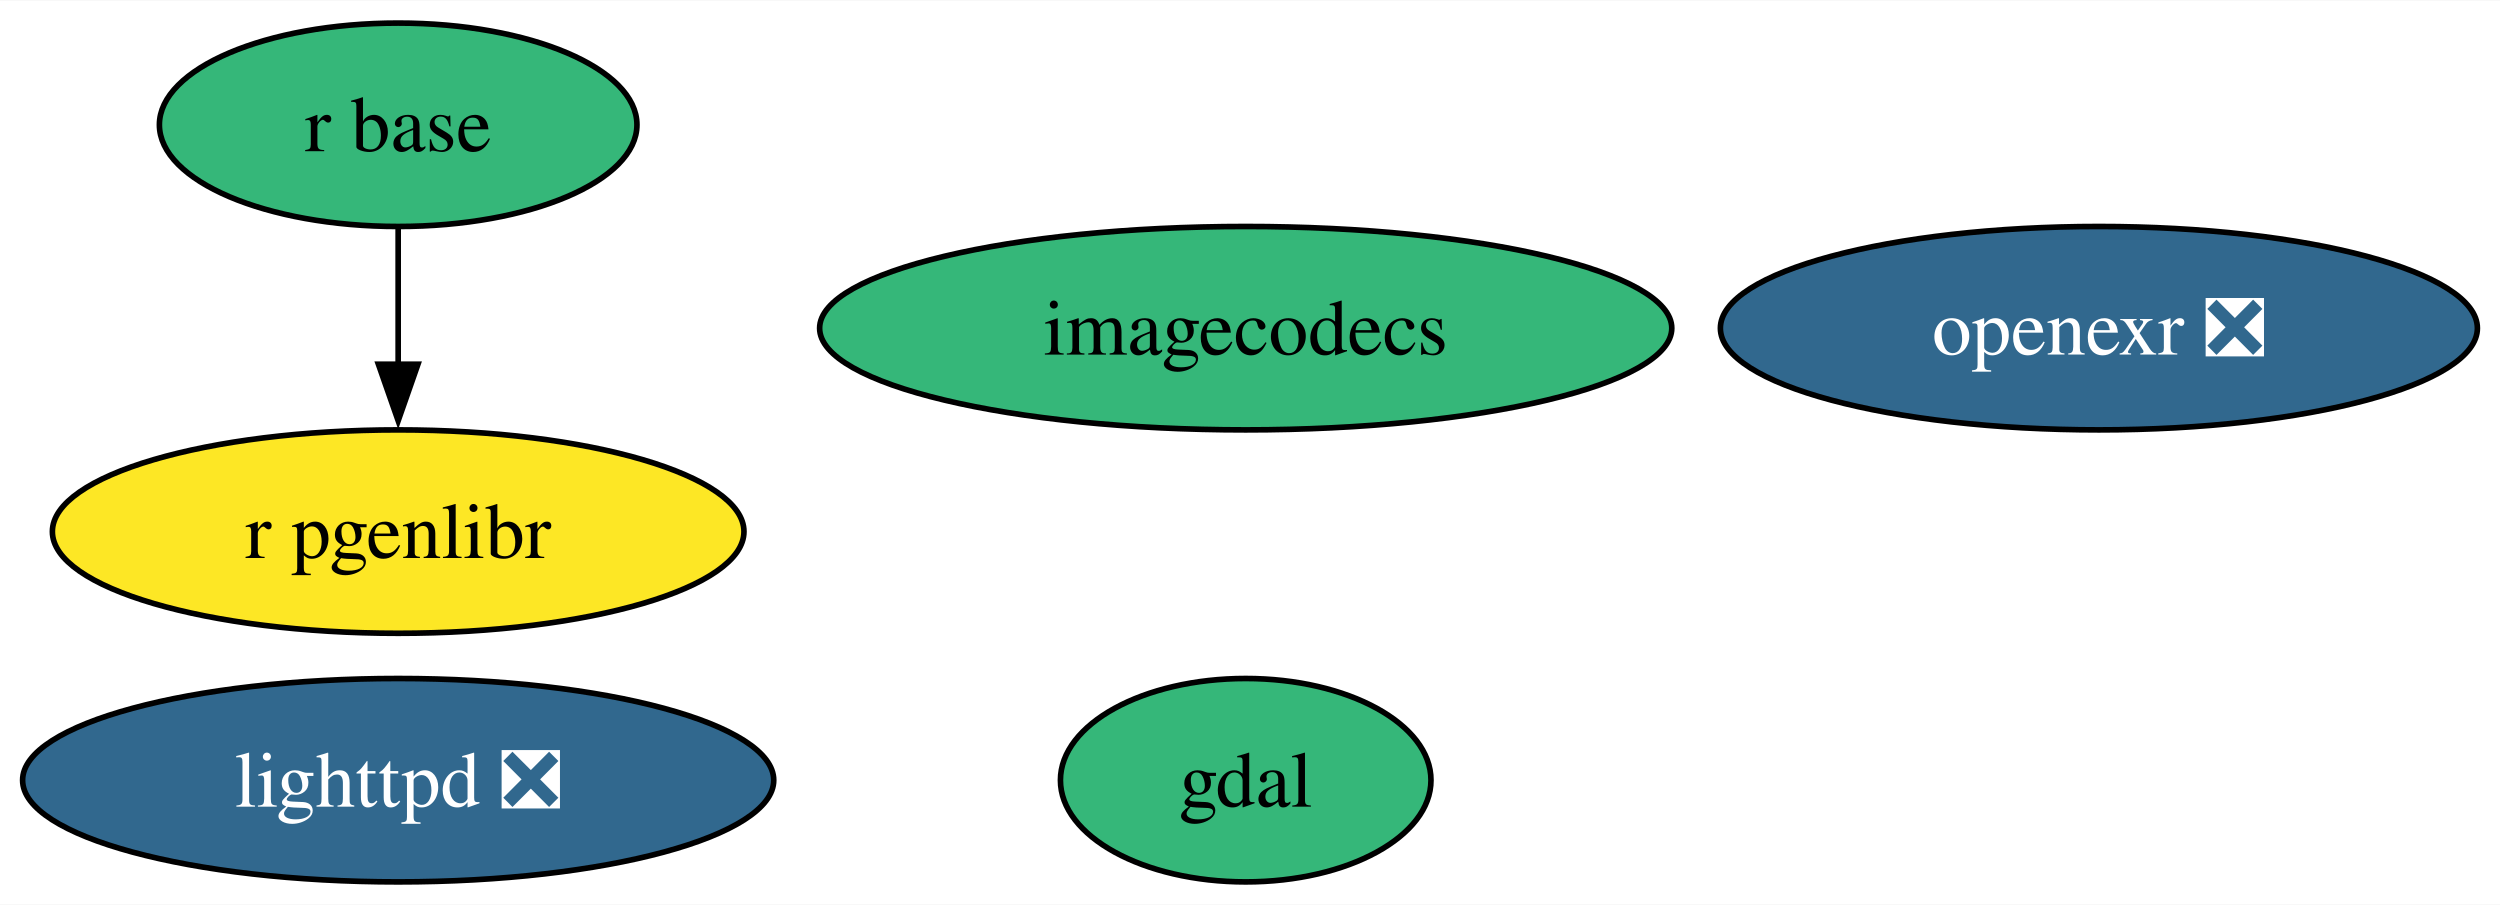
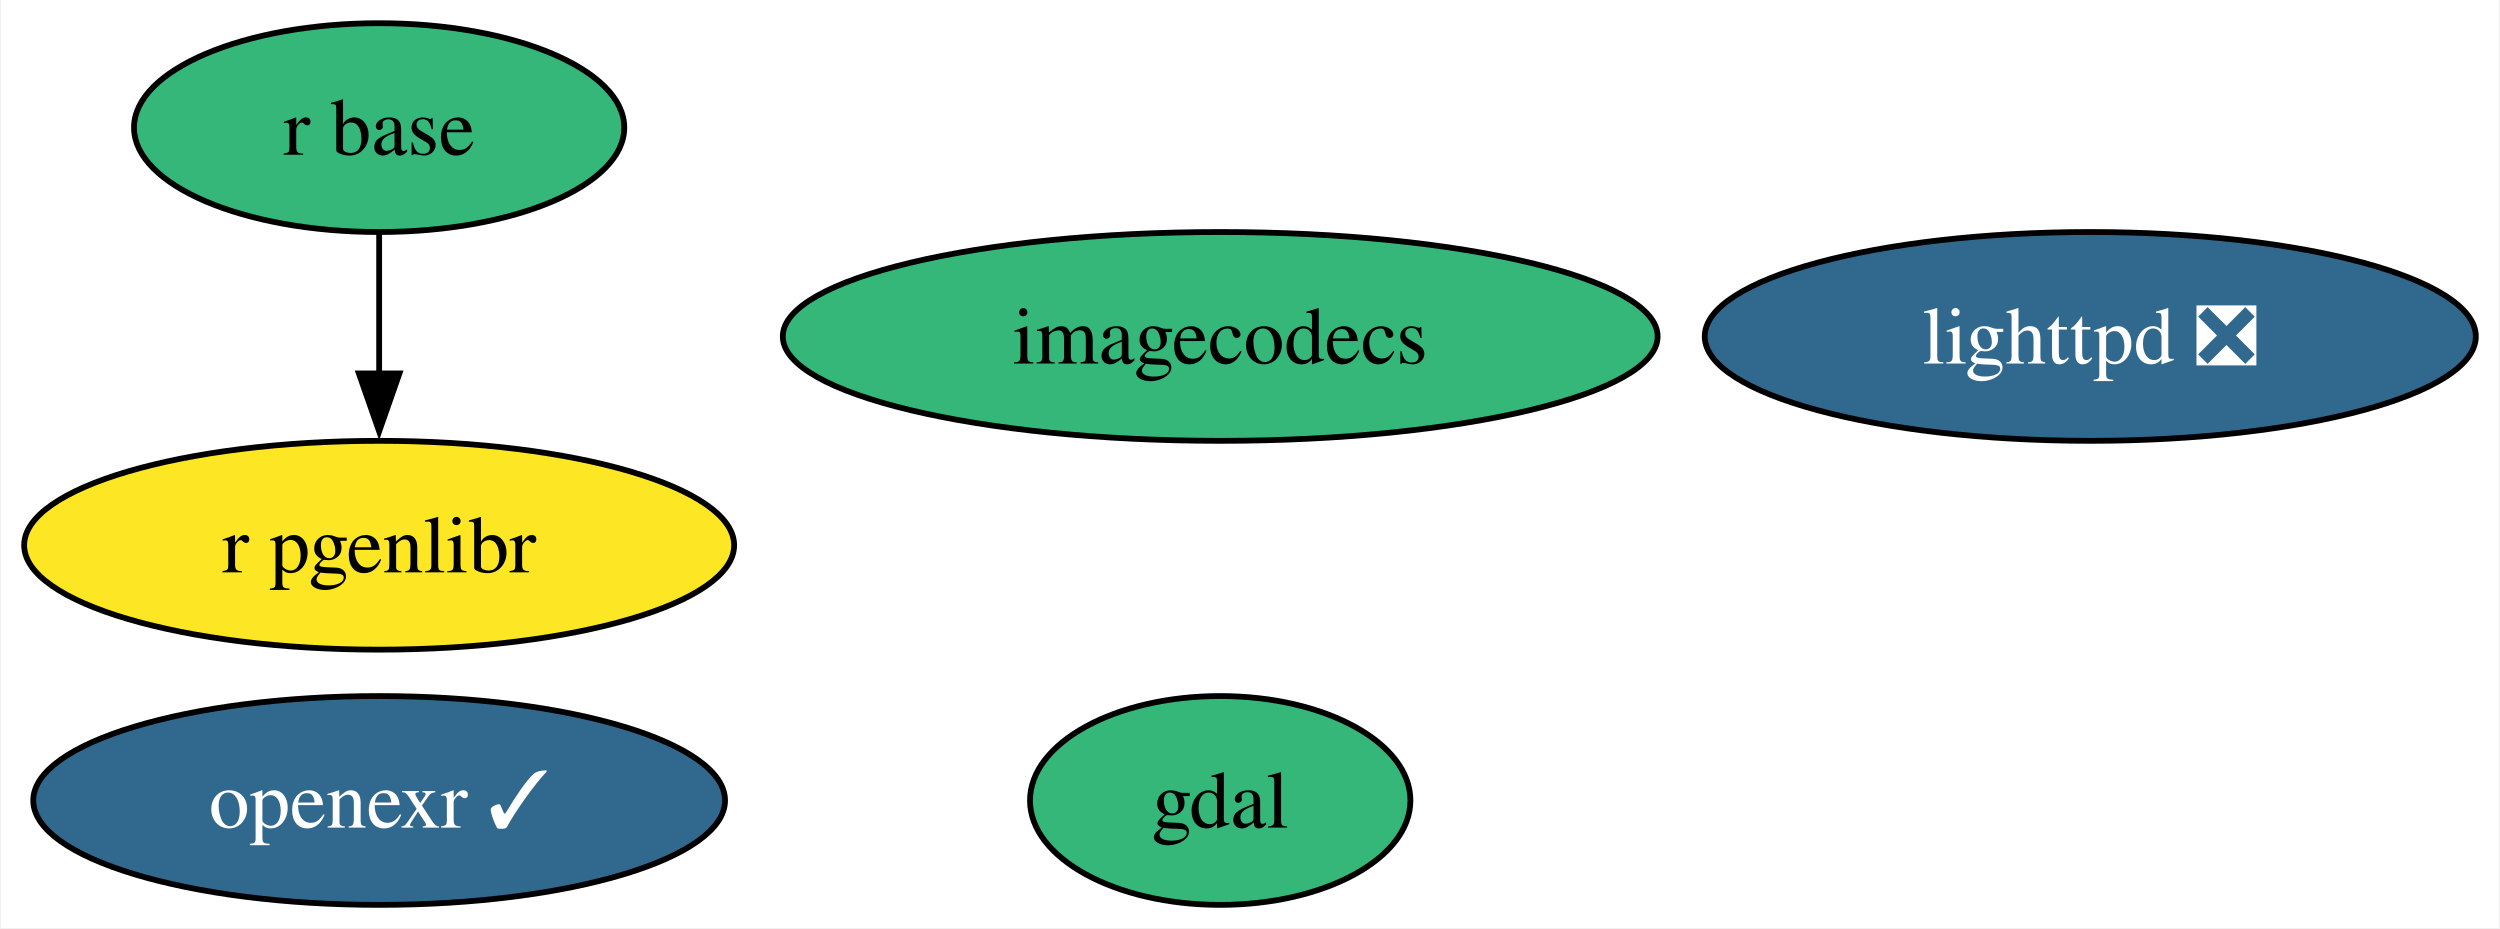
- <svg xmlns="http://www.w3.org/2000/svg" xmlns:xlink="http://www.w3.org/1999/xlink" width="442pt" height="160pt" viewBox="0.00 0.00 442.46 160.00">
+ <svg xmlns="http://www.w3.org/2000/svg" xmlns:xlink="http://www.w3.org/1999/xlink" width="431pt" height="160pt" viewBox="0.00 0.00 430.67 160.00">
  <g id="graph0" class="graph" transform="scale(1 1) rotate(0) translate(4 156)">
-     <polygon fill="white" stroke="none" points="-4,4 -4,-156 438.46,-156 438.46,4 -4,4" />
+     <polygon fill="white" stroke="none" points="-4,4 -4,-156 426.67,-156 426.67,4 -4,4" />
    <g id="node1" class="node">
      <g id="a_node1">
        <a xlink:href="https://github.com/conda-forge/gdal-feedstock" xlink:title="gdal">
-           <ellipse fill="#35b779" stroke="black" cx="216.47" cy="-18" rx="32.79" ry="18" />
-           <text text-anchor="middle" x="216.47" y="-13.32" font-family="Times,serif" font-size="14.00">gdal</text>
+           <ellipse fill="#35b779" stroke="black" cx="206.2" cy="-18" rx="32.79" ry="18" />
+           <text text-anchor="middle" x="206.2" y="-13.32" font-family="Times,serif" font-size="14.00">gdal</text>
        </a>
      </g>
    </g>
    <g id="node2" class="node">
      <g id="a_node2">
        <a xlink:href="https://github.com/conda-forge/lighttpd-feedstock/pull/43" xlink:title="lighttpd ❎">
-           <ellipse fill="#31688e" stroke="black" cx="66.47" cy="-18" rx="66.47" ry="18" />
-           <text text-anchor="middle" x="66.47" y="-13.32" font-family="Times,serif" font-size="14.00" fill="white">lighttpd ❎</text>
+           <ellipse fill="#31688e" stroke="black" cx="356.2" cy="-98" rx="66.47" ry="18" />
+           <text text-anchor="middle" x="356.2" y="-93.33" font-family="Times,serif" font-size="14.00" fill="white">lighttpd ❎</text>
        </a>
      </g>
    </g>
    <g id="node3" class="node">
      <g id="a_node3">
        <a xlink:href="https://github.com/conda-forge/r-base-feedstock" xlink:title="r base">
-           <ellipse fill="#35b779" stroke="black" cx="66.47" cy="-134" rx="42.26" ry="18" />
-           <text text-anchor="middle" x="66.47" y="-129.32" font-family="Times,serif" font-size="14.00">r base</text>
+           <ellipse fill="#35b779" stroke="black" cx="61.2" cy="-134" rx="42.26" ry="18" />
+           <text text-anchor="middle" x="61.2" y="-129.32" font-family="Times,serif" font-size="14.00">r base</text>
        </a>
      </g>
    </g>
    <g id="node6" class="node">
      <g id="a_node6">
        <a xlink:href="https://github.com/conda-forge/r-pgenlibr-feedstock" xlink:title="r pgenlibr">
-           <ellipse fill="#fde725" stroke="black" cx="66.47" cy="-62" rx="61.2" ry="18" />
-           <text text-anchor="middle" x="66.47" y="-57.33" font-family="Times,serif" font-size="14.00">r pgenlibr</text>
+           <ellipse fill="#fde725" stroke="black" cx="61.2" cy="-62" rx="61.2" ry="18" />
+           <text text-anchor="middle" x="61.2" y="-57.33" font-family="Times,serif" font-size="14.00">r pgenlibr</text>
        </a>
      </g>
    </g>
    <g id="edge1" class="edge">
-       <path fill="none" stroke="black" d="M66.47,-115.7C66.47,-108.41 66.47,-99.73 66.47,-91.54" />
-       <polygon fill="black" stroke="black" points="69.97,-91.62 66.47,-81.62 62.97,-91.62 69.97,-91.62" />
+       <path fill="none" stroke="black" d="M61.2,-115.7C61.2,-108.41 61.2,-99.73 61.2,-91.54" />
+       <polygon fill="black" stroke="black" points="64.7,-91.62 61.2,-81.62 57.7,-91.62 64.7,-91.62" />
    </g>
    <g id="node4" class="node">
      <g id="a_node4">
-         <a xlink:href="https://github.com/conda-forge/openexr-feedstock/pull/56" xlink:title="openexr ❎">
-           <ellipse fill="#31688e" stroke="black" cx="367.47" cy="-98" rx="66.99" ry="18" />
-           <text text-anchor="middle" x="367.47" y="-93.33" font-family="Times,serif" font-size="14.00" fill="white">openexr ❎</text>
+         <a xlink:href="https://github.com/conda-forge/openexr-feedstock/pull/56" xlink:title="openexr ✓">
+           <ellipse fill="#31688e" stroke="black" cx="61.2" cy="-18" rx="59.63" ry="18" />
+           <text text-anchor="middle" x="61.2" y="-13.32" font-family="Times,serif" font-size="14.00" fill="white">openexr ✓</text>
        </a>
      </g>
    </g>
    <g id="node5" class="node">
      <g id="a_node5">
        <a xlink:href="https://github.com/conda-forge/imagecodecs-feedstock" xlink:title="imagecodecs">
-           <ellipse fill="#35b779" stroke="black" cx="216.47" cy="-98" rx="75.41" ry="18" />
-           <text text-anchor="middle" x="216.47" y="-93.33" font-family="Times,serif" font-size="14.00">imagecodecs</text>
+           <ellipse fill="#35b779" stroke="black" cx="206.2" cy="-98" rx="75.41" ry="18" />
+           <text text-anchor="middle" x="206.2" y="-93.33" font-family="Times,serif" font-size="14.00">imagecodecs</text>
        </a>
      </g>
    </g>
  </g>
</svg>
